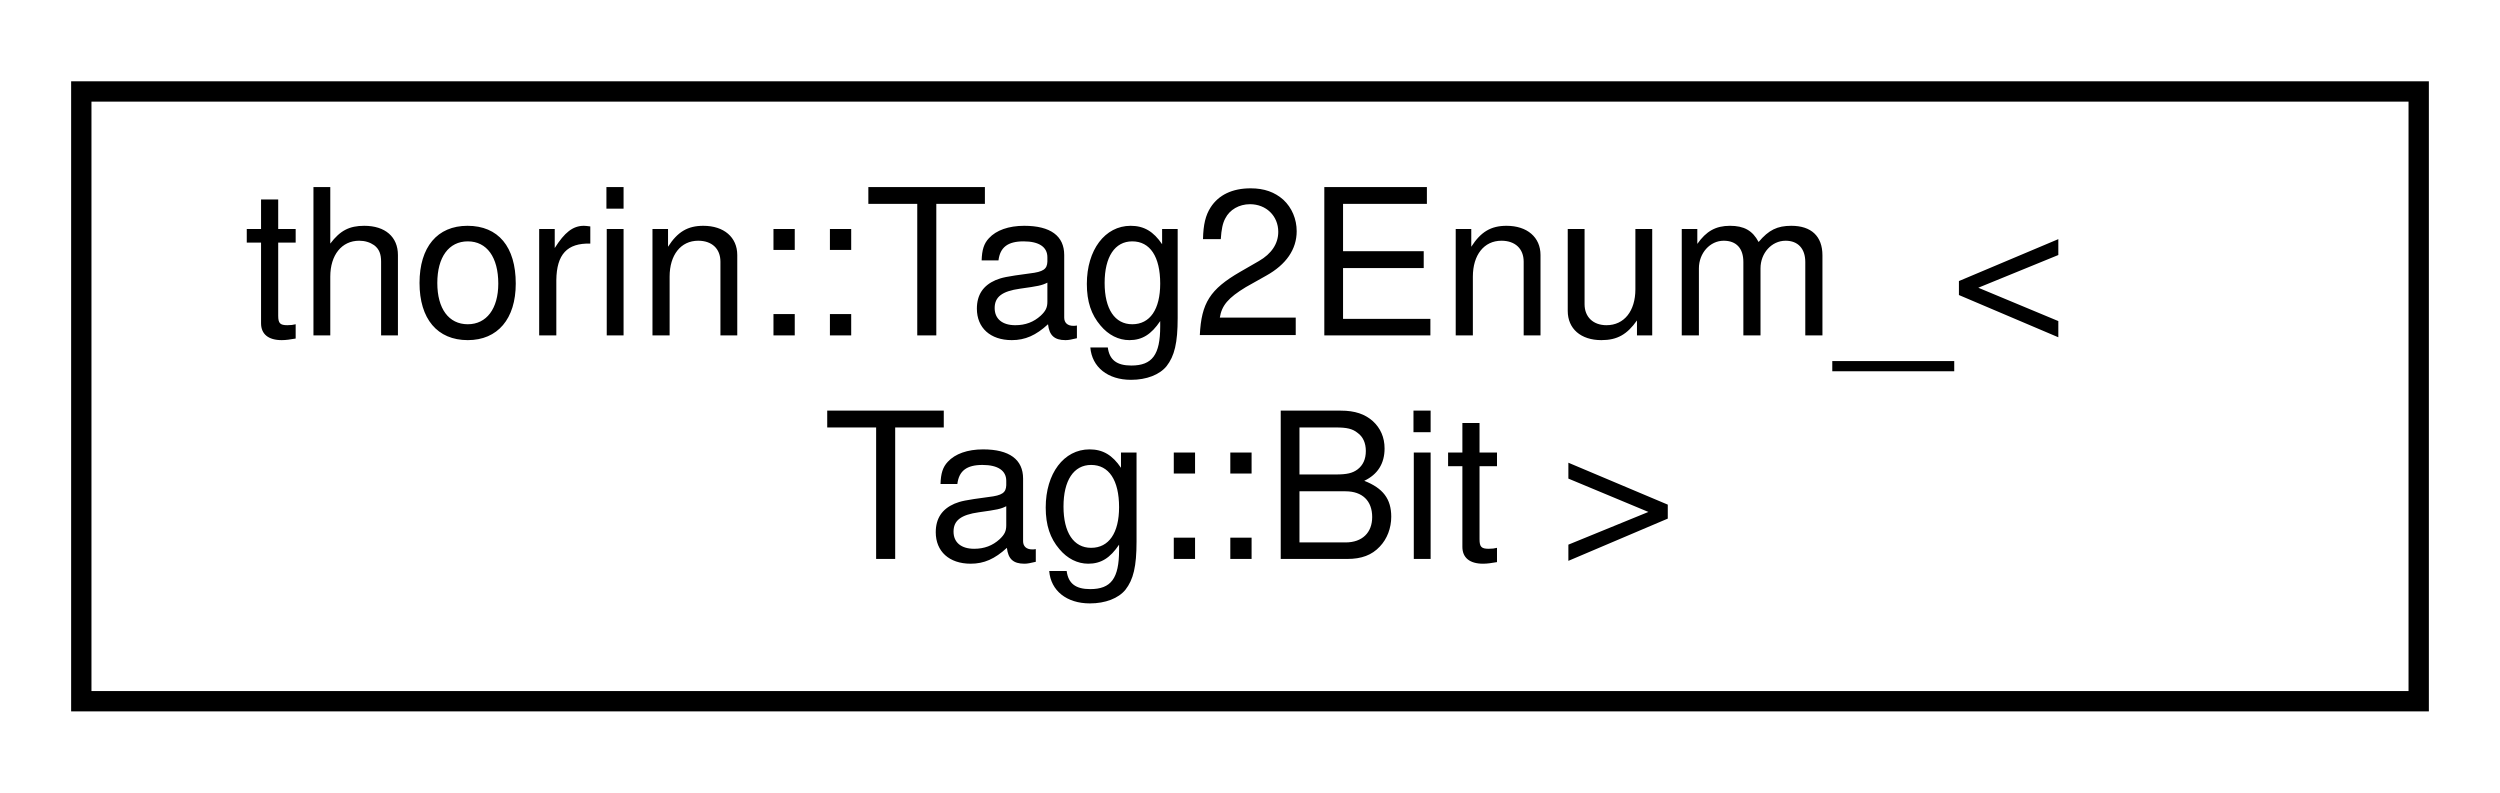
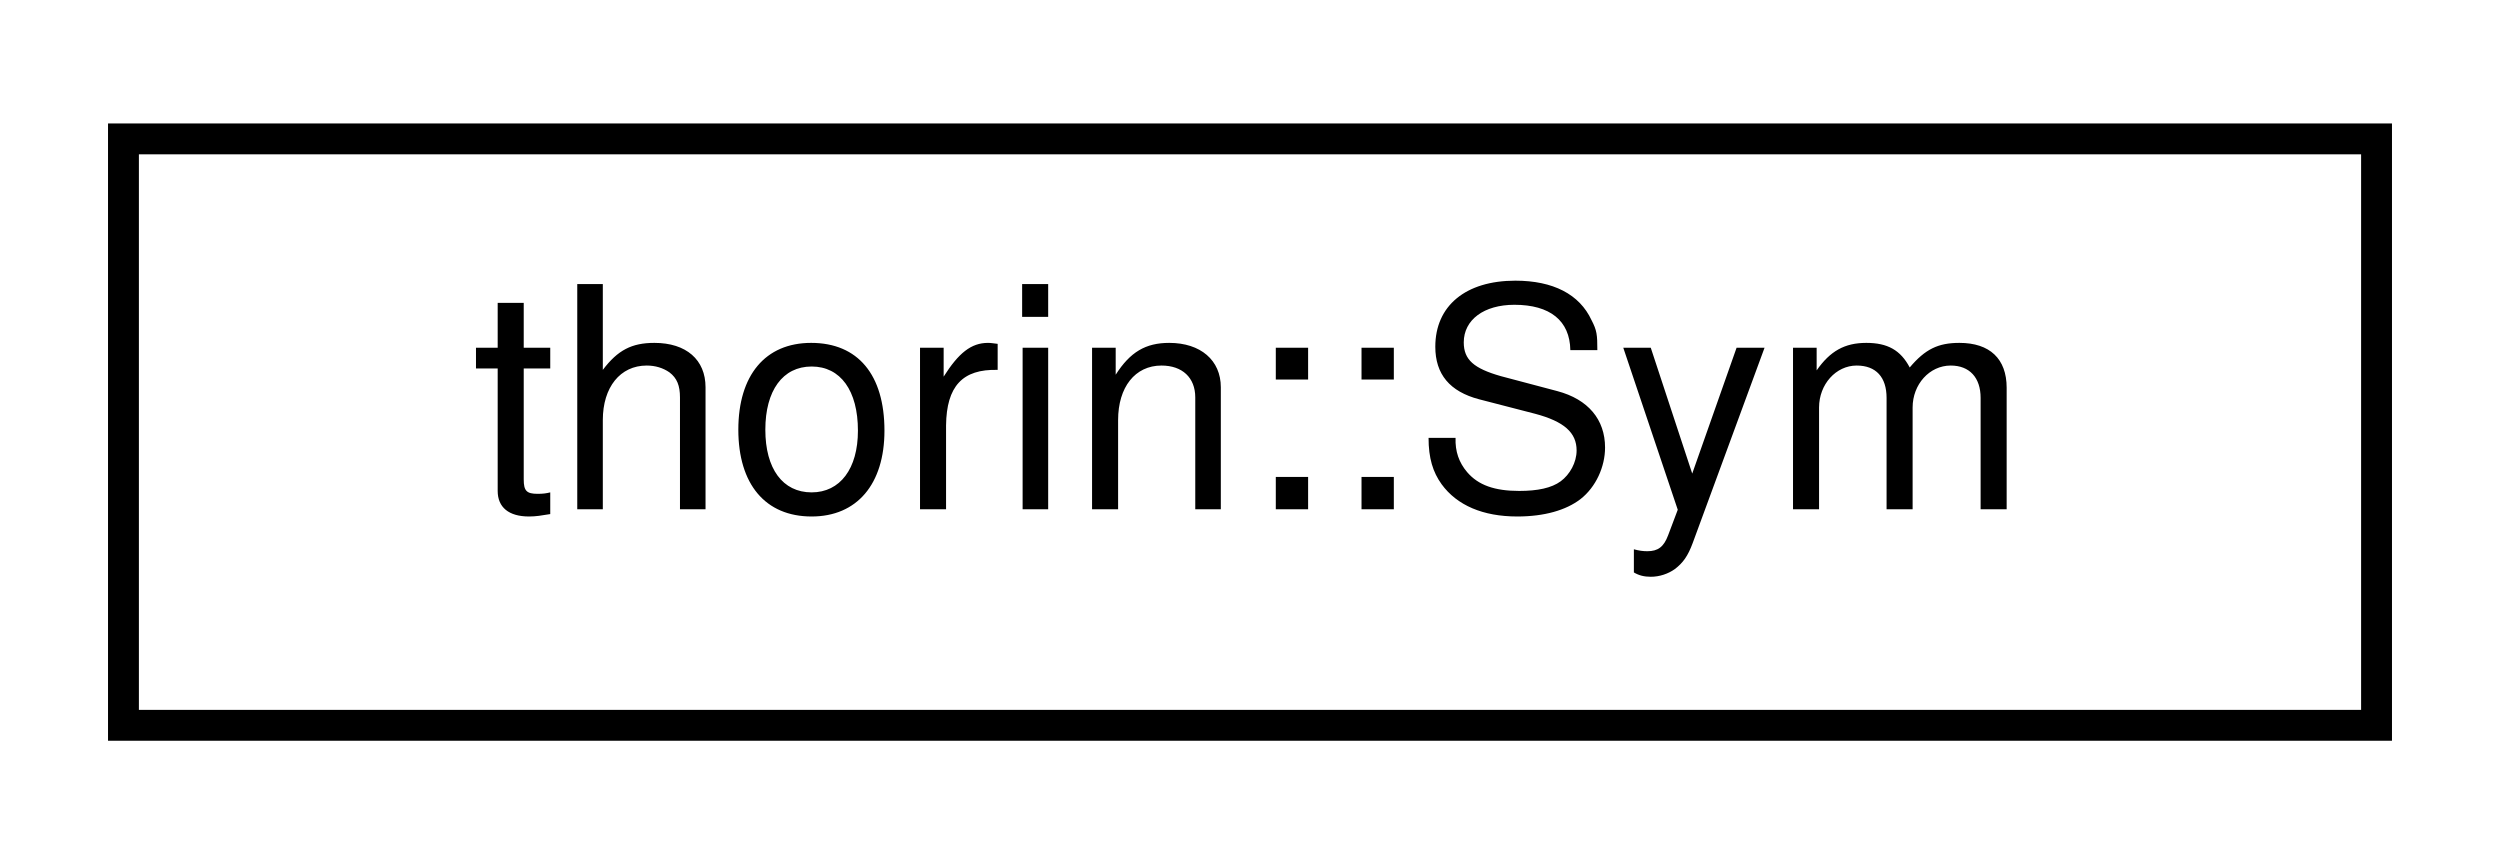
- <svg xmlns="http://www.w3.org/2000/svg" xmlns:xlink="http://www.w3.org/1999/xlink" width="123pt" height="39pt" viewBox="0.00 0.00 123.00 39.00">
-   <g id="graph0" class="graph" transform="scale(1 1) rotate(0) translate(4 35)">
+ <svg xmlns="http://www.w3.org/2000/svg" xmlns:xlink="http://www.w3.org/1999/xlink" width="81pt" height="28pt" viewBox="0.00 0.00 81.00 28.00">
+   <g id="graph0" class="graph" transform="scale(1 1) rotate(0) translate(4 24)">
    <g id="node1" class="node">
      <g id="a_node1">
-         <a xlink:href="namespacethorin.html#structthorin_1_1Tag2Enum___3_01Tag_1_1Bit_01_4" target="_top" xlink:title=" ">
-           <polygon fill="none" stroke="black" points="0,-0.5 0,-30.5 115,-30.5 115,-0.5 0,-0.5" />
-           <text text-anchor="start" x="8" y="-18.5" font-family="Helvetica,sans-Serif" font-size="10.00">thorin::Tag2Enum_&lt;</text>
-           <text text-anchor="middle" x="57.5" y="-7.5" font-family="Helvetica,sans-Serif" font-size="10.00"> Tag::Bit &gt;</text>
+         <a xlink:href="classthorin_1_1Sym.html" target="_top" xlink:title=" ">
+           <polygon fill="none" stroke="black" points="0,-0.5 0,-19.5 73,-19.5 73,-0.5 0,-0.5" />
+           <text text-anchor="middle" x="36.5" y="-7.5" font-family="Helvetica,sans-Serif" font-size="10.00">thorin::Sym</text>
        </a>
      </g>
    </g>
  </g>
</svg>
